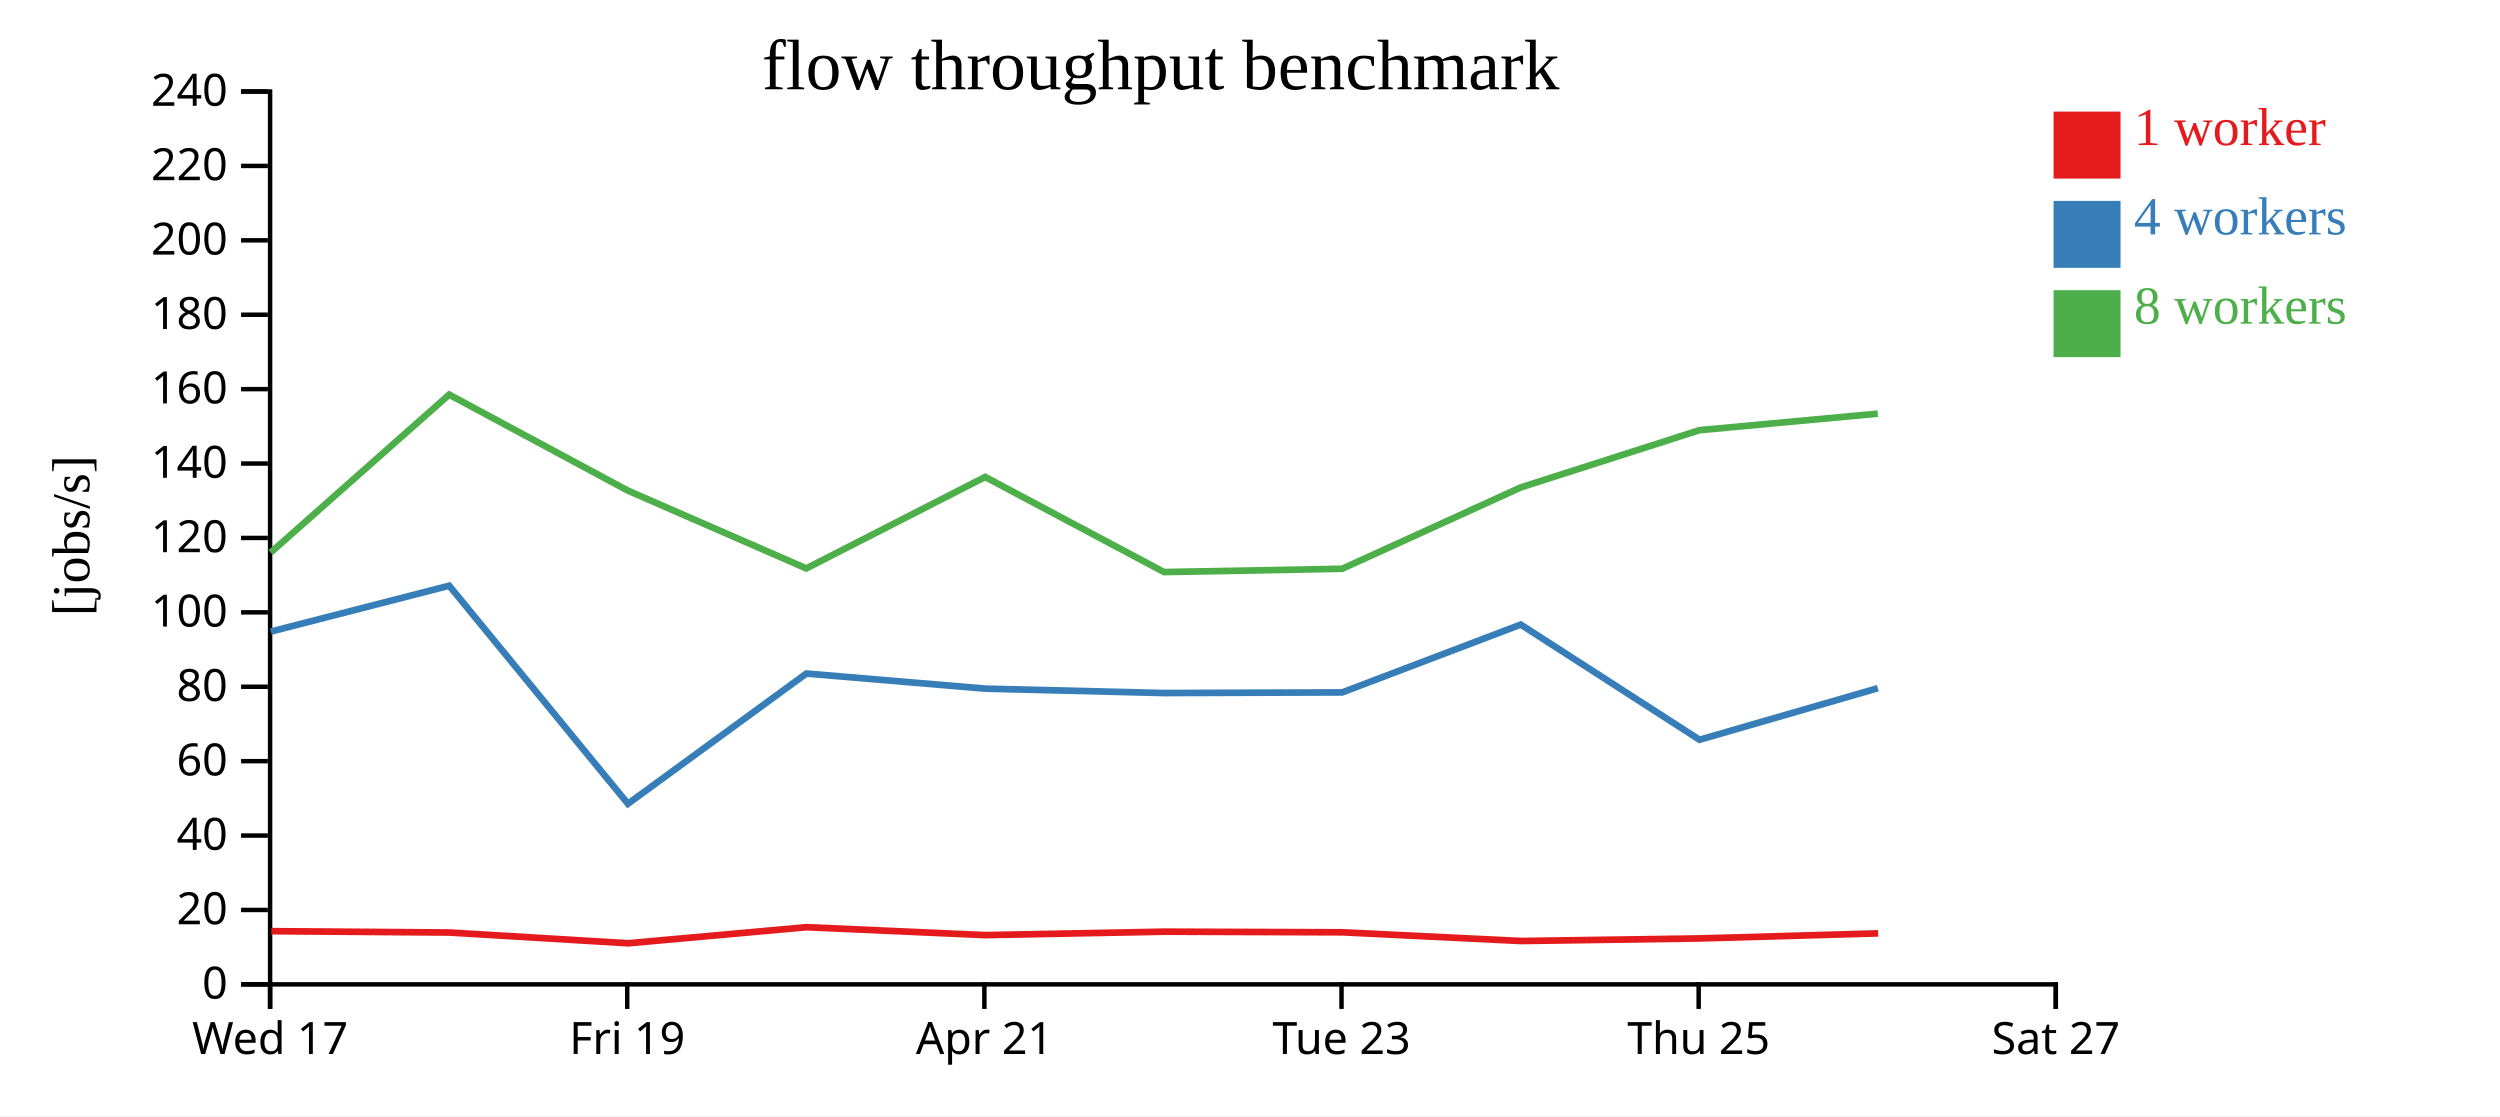
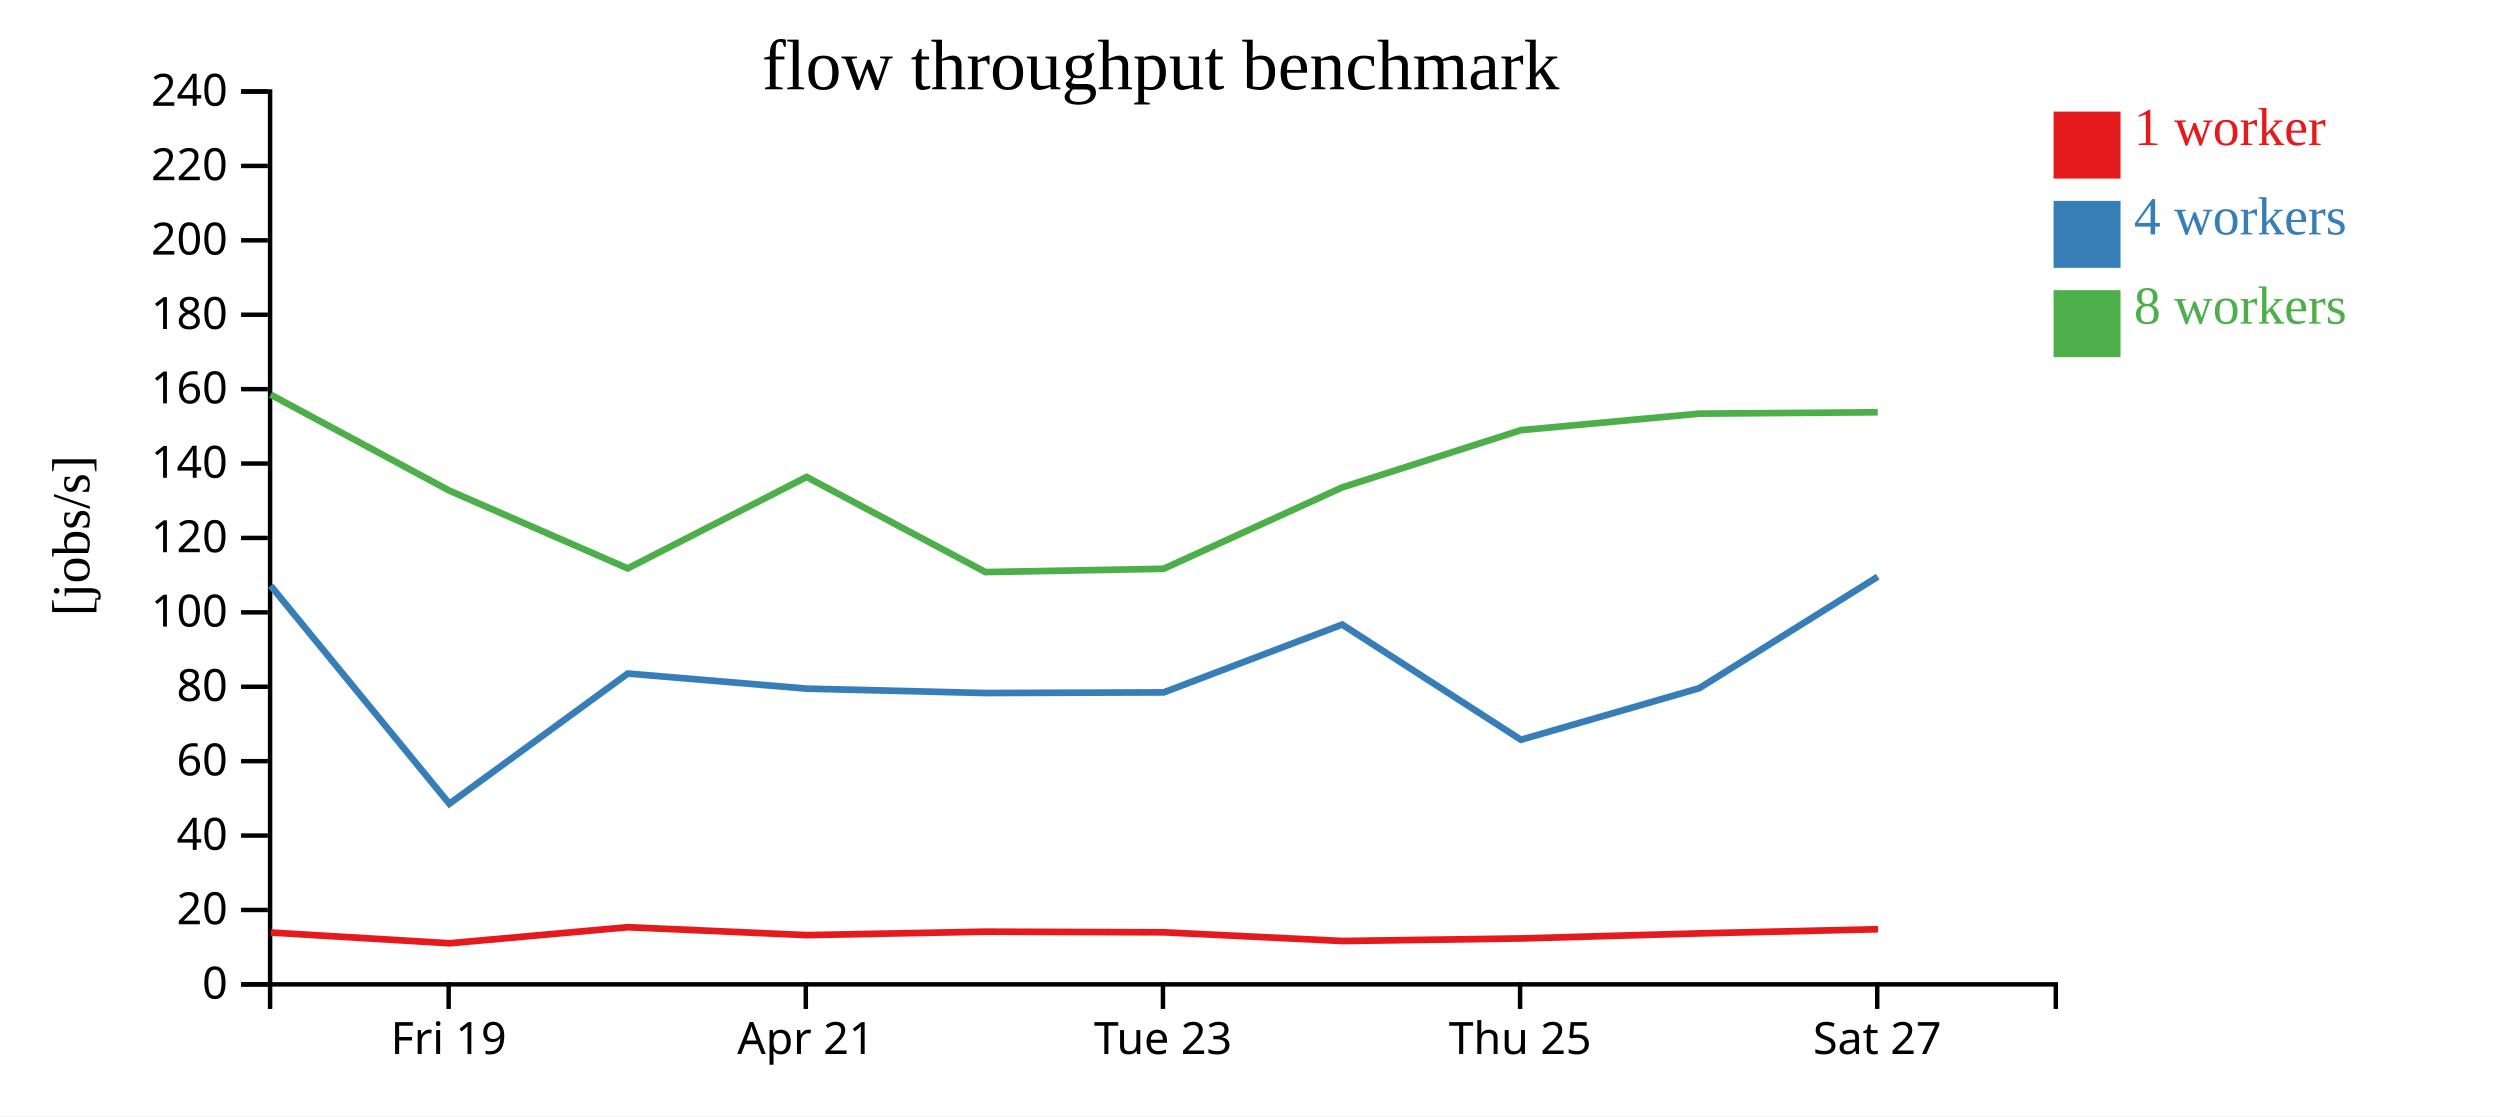
<svg xmlns="http://www.w3.org/2000/svg" width="560" height="250">
  <rect width="100%" height="100%" fill="white" />
  <g transform="translate(60,20)">
    <g transform="translate(0,200)" fill="none" font-size="10" font-family="sans-serif" text-anchor="middle">
      <path class="domain" stroke="currentColor" d="M0.5,6V0.5H400.5V6" />
-       <g class="tick" opacity="1" transform="translate(0.5,0)">
-         <line stroke="currentColor" y2="6" />
-         <text fill="currentColor" y="9" dy="0.71em">Wed 17</text>
-       </g>
-       <g class="tick" opacity="1" transform="translate(80.5,0)">
+       <g class="tick" opacity="1" transform="translate(40.5,0)">
        <line stroke="currentColor" y2="6" />
        <text fill="currentColor" y="9" dy="0.71em">Fri 19</text>
      </g>
-       <g class="tick" opacity="1" transform="translate(160.5,0)">
+       <g class="tick" opacity="1" transform="translate(120.5,0)">
        <line stroke="currentColor" y2="6" />
        <text fill="currentColor" y="9" dy="0.71em">Apr 21</text>
      </g>
-       <g class="tick" opacity="1" transform="translate(240.5,0)">
+       <g class="tick" opacity="1" transform="translate(200.5,0)">
        <line stroke="currentColor" y2="6" />
        <text fill="currentColor" y="9" dy="0.71em">Tue 23</text>
      </g>
-       <g class="tick" opacity="1" transform="translate(320.5,0)">
+       <g class="tick" opacity="1" transform="translate(280.5,0)">
        <line stroke="currentColor" y2="6" />
        <text fill="currentColor" y="9" dy="0.71em">Thu 25</text>
      </g>
-       <g class="tick" opacity="1" transform="translate(400.5,0)">
+       <g class="tick" opacity="1" transform="translate(360.5,0)">
        <line stroke="currentColor" y2="6" />
        <text fill="currentColor" y="9" dy="0.71em">Sat 27</text>
      </g>
    </g>
    <g fill="none" font-size="10" font-family="sans-serif" text-anchor="end">
      <path class="domain" stroke="currentColor" d="M-6,200.5H0.5V0.5H-6" />
      <g class="tick" opacity="1" transform="translate(0,200.5)">
        <line stroke="currentColor" x2="-6" />
        <text fill="currentColor" x="-9" dy="0.32em">0</text>
      </g>
      <g class="tick" opacity="1" transform="translate(0,183.8333)">
        <line stroke="currentColor" x2="-6" />
        <text fill="currentColor" x="-9" dy="0.32em">20</text>
      </g>
      <g class="tick" opacity="1" transform="translate(0,167.1667)">
        <line stroke="currentColor" x2="-6" />
        <text fill="currentColor" x="-9" dy="0.32em">40</text>
      </g>
      <g class="tick" opacity="1" transform="translate(0,150.5)">
        <line stroke="currentColor" x2="-6" />
        <text fill="currentColor" x="-9" dy="0.32em">60</text>
      </g>
      <g class="tick" opacity="1" transform="translate(0,133.8333)">
        <line stroke="currentColor" x2="-6" />
        <text fill="currentColor" x="-9" dy="0.32em">80</text>
      </g>
      <g class="tick" opacity="1" transform="translate(0,117.1667)">
        <line stroke="currentColor" x2="-6" />
        <text fill="currentColor" x="-9" dy="0.32em">100</text>
      </g>
      <g class="tick" opacity="1" transform="translate(0,100.5)">
        <line stroke="currentColor" x2="-6" />
        <text fill="currentColor" x="-9" dy="0.32em">120</text>
      </g>
      <g class="tick" opacity="1" transform="translate(0,83.83333)">
        <line stroke="currentColor" x2="-6" />
        <text fill="currentColor" x="-9" dy="0.32em">140</text>
      </g>
      <g class="tick" opacity="1" transform="translate(0,67.16667)">
        <line stroke="currentColor" x2="-6" />
        <text fill="currentColor" x="-9" dy="0.32em">160</text>
      </g>
      <g class="tick" opacity="1" transform="translate(0,50.5)">
        <line stroke="currentColor" x2="-6" />
        <text fill="currentColor" x="-9" dy="0.32em">180</text>
      </g>
      <g class="tick" opacity="1" transform="translate(0,33.83333)">
        <line stroke="currentColor" x2="-6" />
        <text fill="currentColor" x="-9" dy="0.32em">200</text>
      </g>
      <g class="tick" opacity="1" transform="translate(0,17.16667)">
        <line stroke="currentColor" x2="-6" />
        <text fill="currentColor" x="-9" dy="0.32em">220</text>
      </g>
      <g class="tick" opacity="1" transform="translate(0,0.5)">
        <line stroke="currentColor" x2="-6" />
        <text fill="currentColor" x="-9" dy="0.32em">240</text>
      </g>
    </g>
    <text text-anchor="middle" style="font-size: 12px" transform="rotate(-90)" y="-40" x="-100">[jobs/s]</text>
    <text text-anchor="middle" style="font-size: 16px" y="0" x="200">flow throughput benchmark</text>
-     <path class="line" fill="none" stroke="#e41a1c" stroke-width="1.5" d="M0.779,188.584L40.685,188.884L80.705,191.293L120.657,187.693L160.745,189.467L200.822,188.695L240.726,188.836L280.739,190.787L320.752,190.209L360.699,189.076" />
-     <path class="line" fill="none" stroke="#377eb8" stroke-width="1.5" d="M0.666,121.473L40.617,111.196L80.652,160.043L120.617,130.878L160.71,134.259L200.762,135.24L240.656,135.099L280.643,119.903L320.687,145.704L360.636,134.155" />
-     <path class="line" fill="none" stroke="#4daf4a" stroke-width="1.5" d="M0.626,103.772L40.613,68.393L80.62,89.887L120.608,107.325L160.672,86.837L200.734,108.142L240.637,107.407L280.641,89.184L320.662,76.36L360.62,72.657" />
+     <path class="line" fill="none" stroke="#e41a1c" stroke-width="1.5" d="M0.685,188.884L40.705,191.293L80.657,187.693L120.745,189.467L160.822,188.695L200.726,188.836L240.739,190.787L280.752,190.209L320.699,189.076L360.685,188.146" />
+     <path class="line" fill="none" stroke="#377eb8" stroke-width="1.5" d="M0.617,111.196L40.652,160.043L80.617,130.878L120.71,134.259L160.762,135.24L200.656,135.099L240.643,119.903L280.687,145.704L320.636,134.155L360.618,109.183" />
+     <path class="line" fill="none" stroke="#4daf4a" stroke-width="1.5" d="M0.613,68.393L40.62,89.887L80.608,107.325L120.672,86.837L160.734,108.142L200.637,107.407L240.641,89.184L280.662,76.36L320.62,72.657L360.612,72.345" />
    <rect class="dot" x="400" y="5" width="15" height="15" style="fill: #e41a1c;" />
    <rect class="dot" x="400" y="25" width="15" height="15" style="fill: #377eb8;" />
    <rect class="dot" x="400" y="45" width="15" height="15" style="fill: #4daf4a;" />
    <text class="label" x="418" y="12.5" style="fill: #e41a1c; alignment-baseline: middle;" text-anchor="left">1 worker</text>
    <text class="label" x="418" y="32.5" style="fill: #377eb8; alignment-baseline: middle;" text-anchor="left">4 workers</text>
    <text class="label" x="418" y="52.5" style="fill: #4daf4a; alignment-baseline: middle;" text-anchor="left">8 workers</text>
  </g>
</svg>
